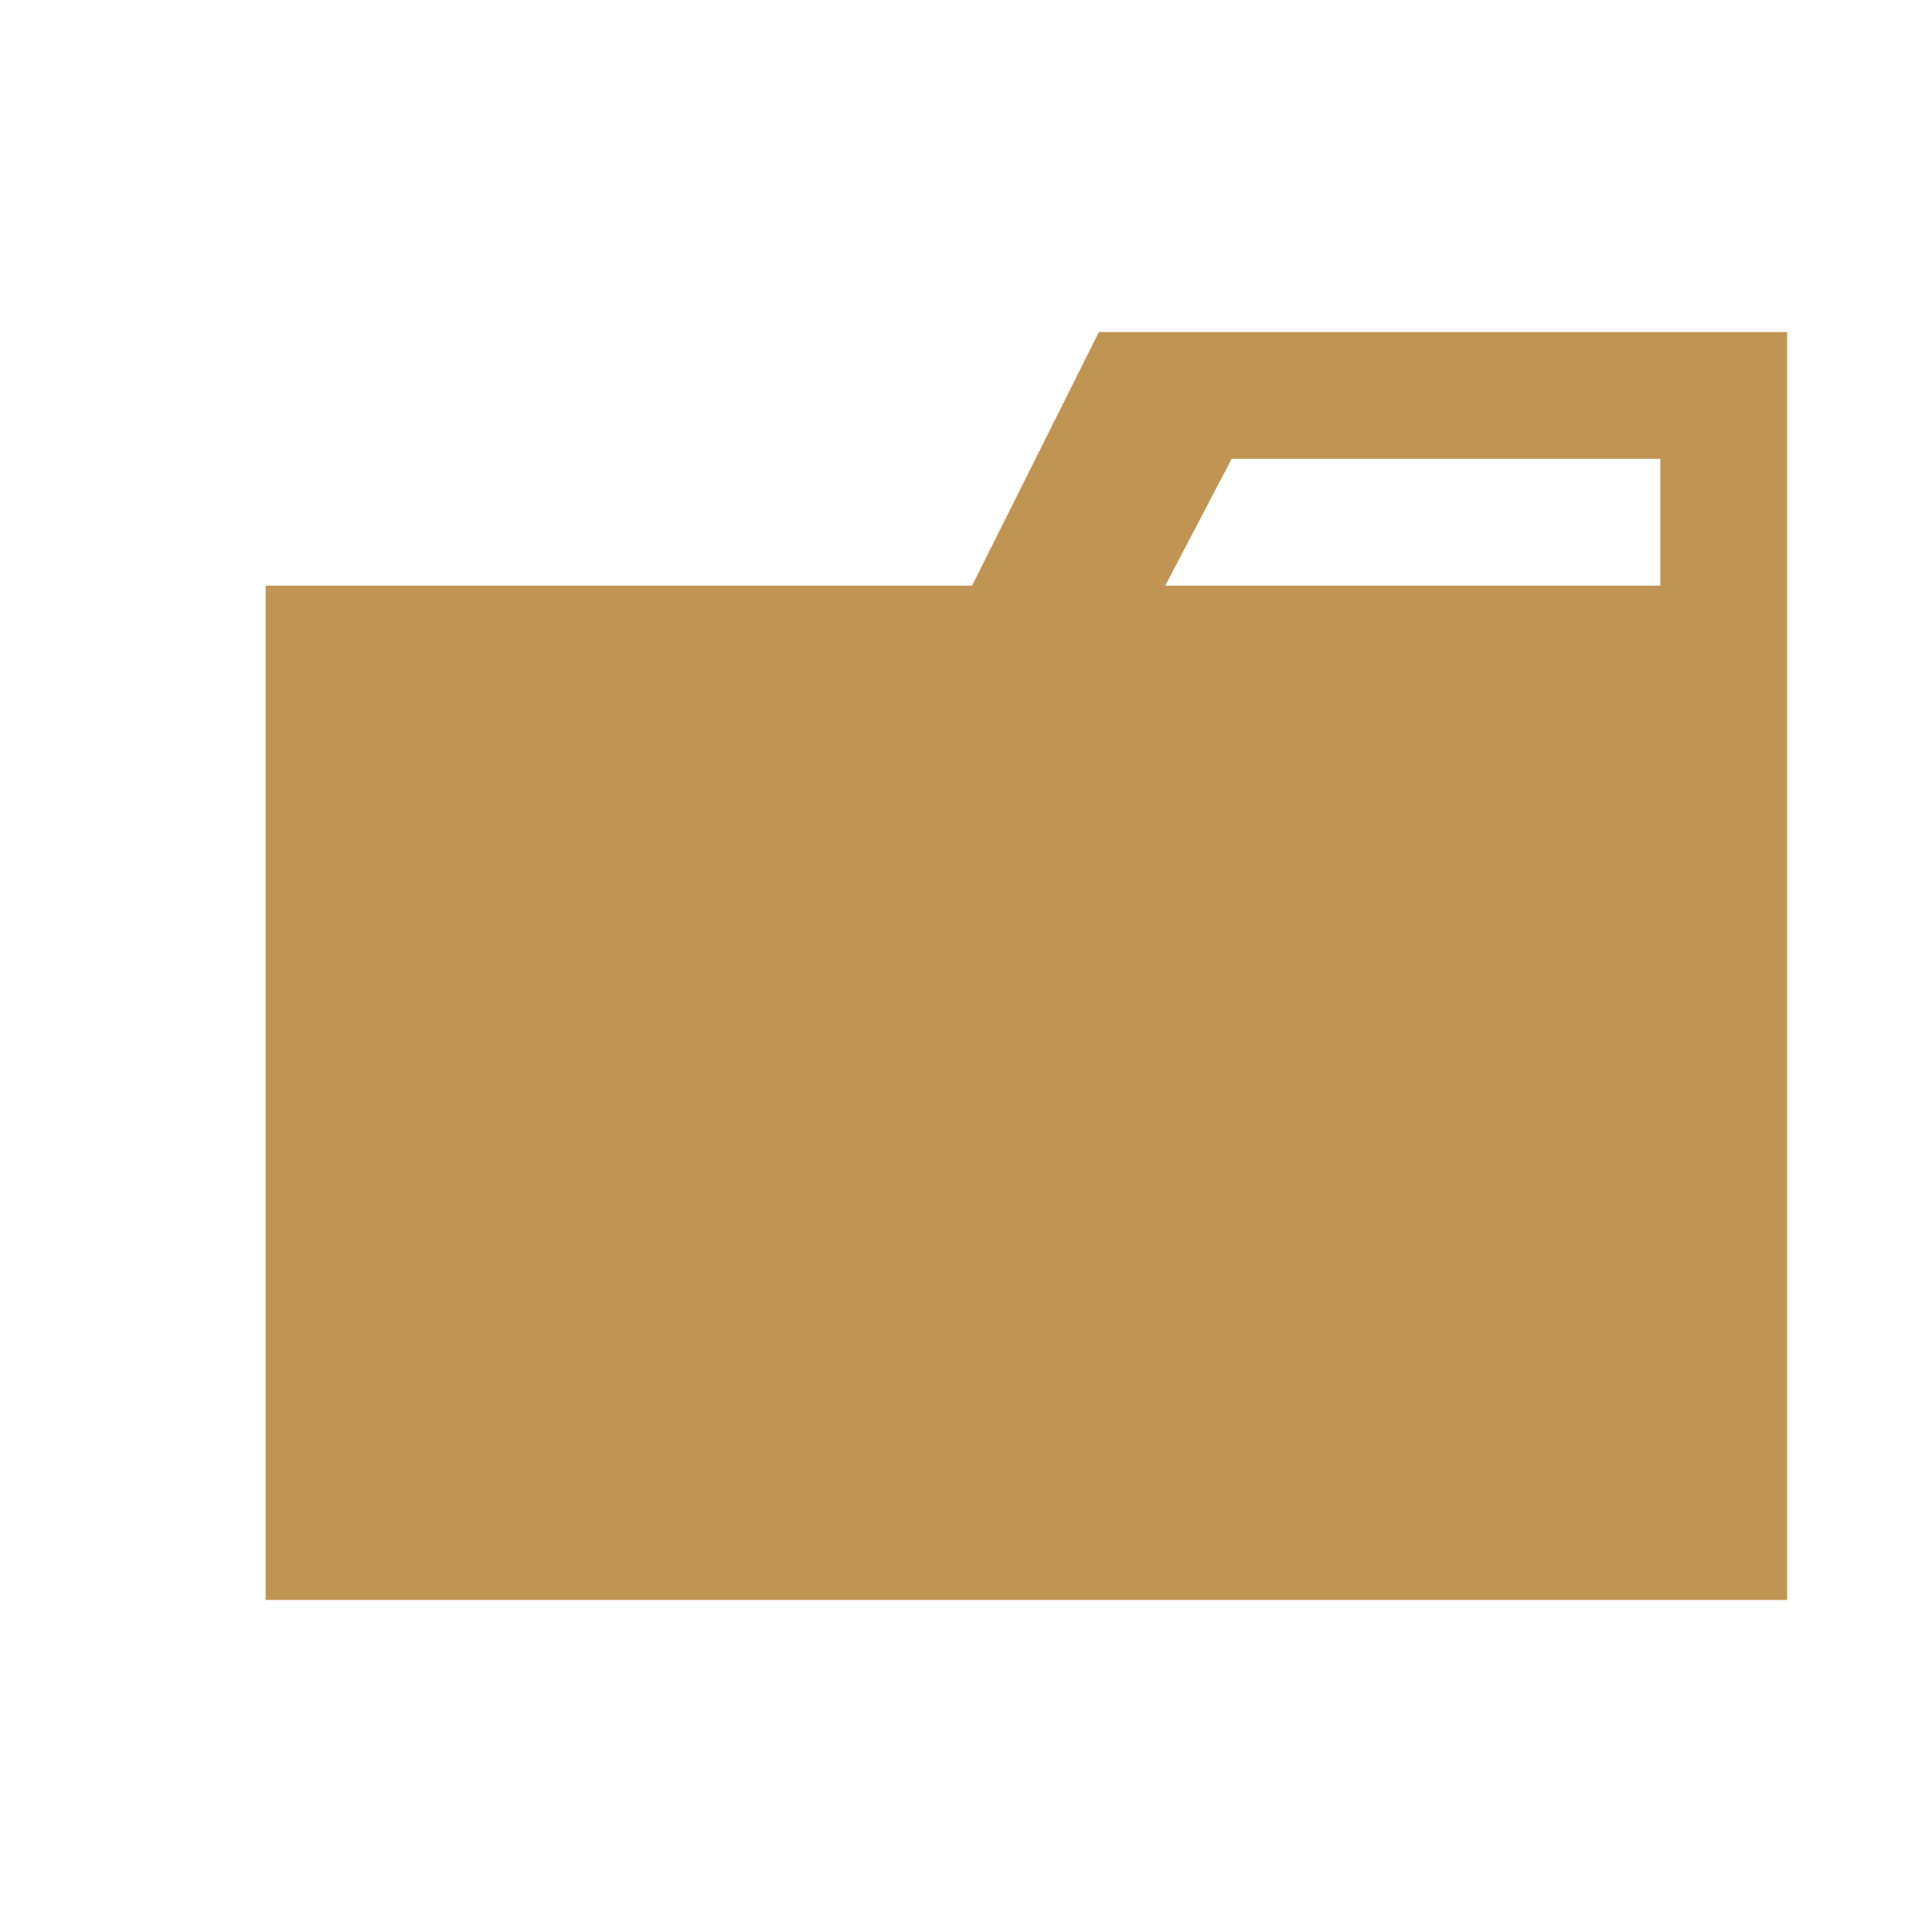
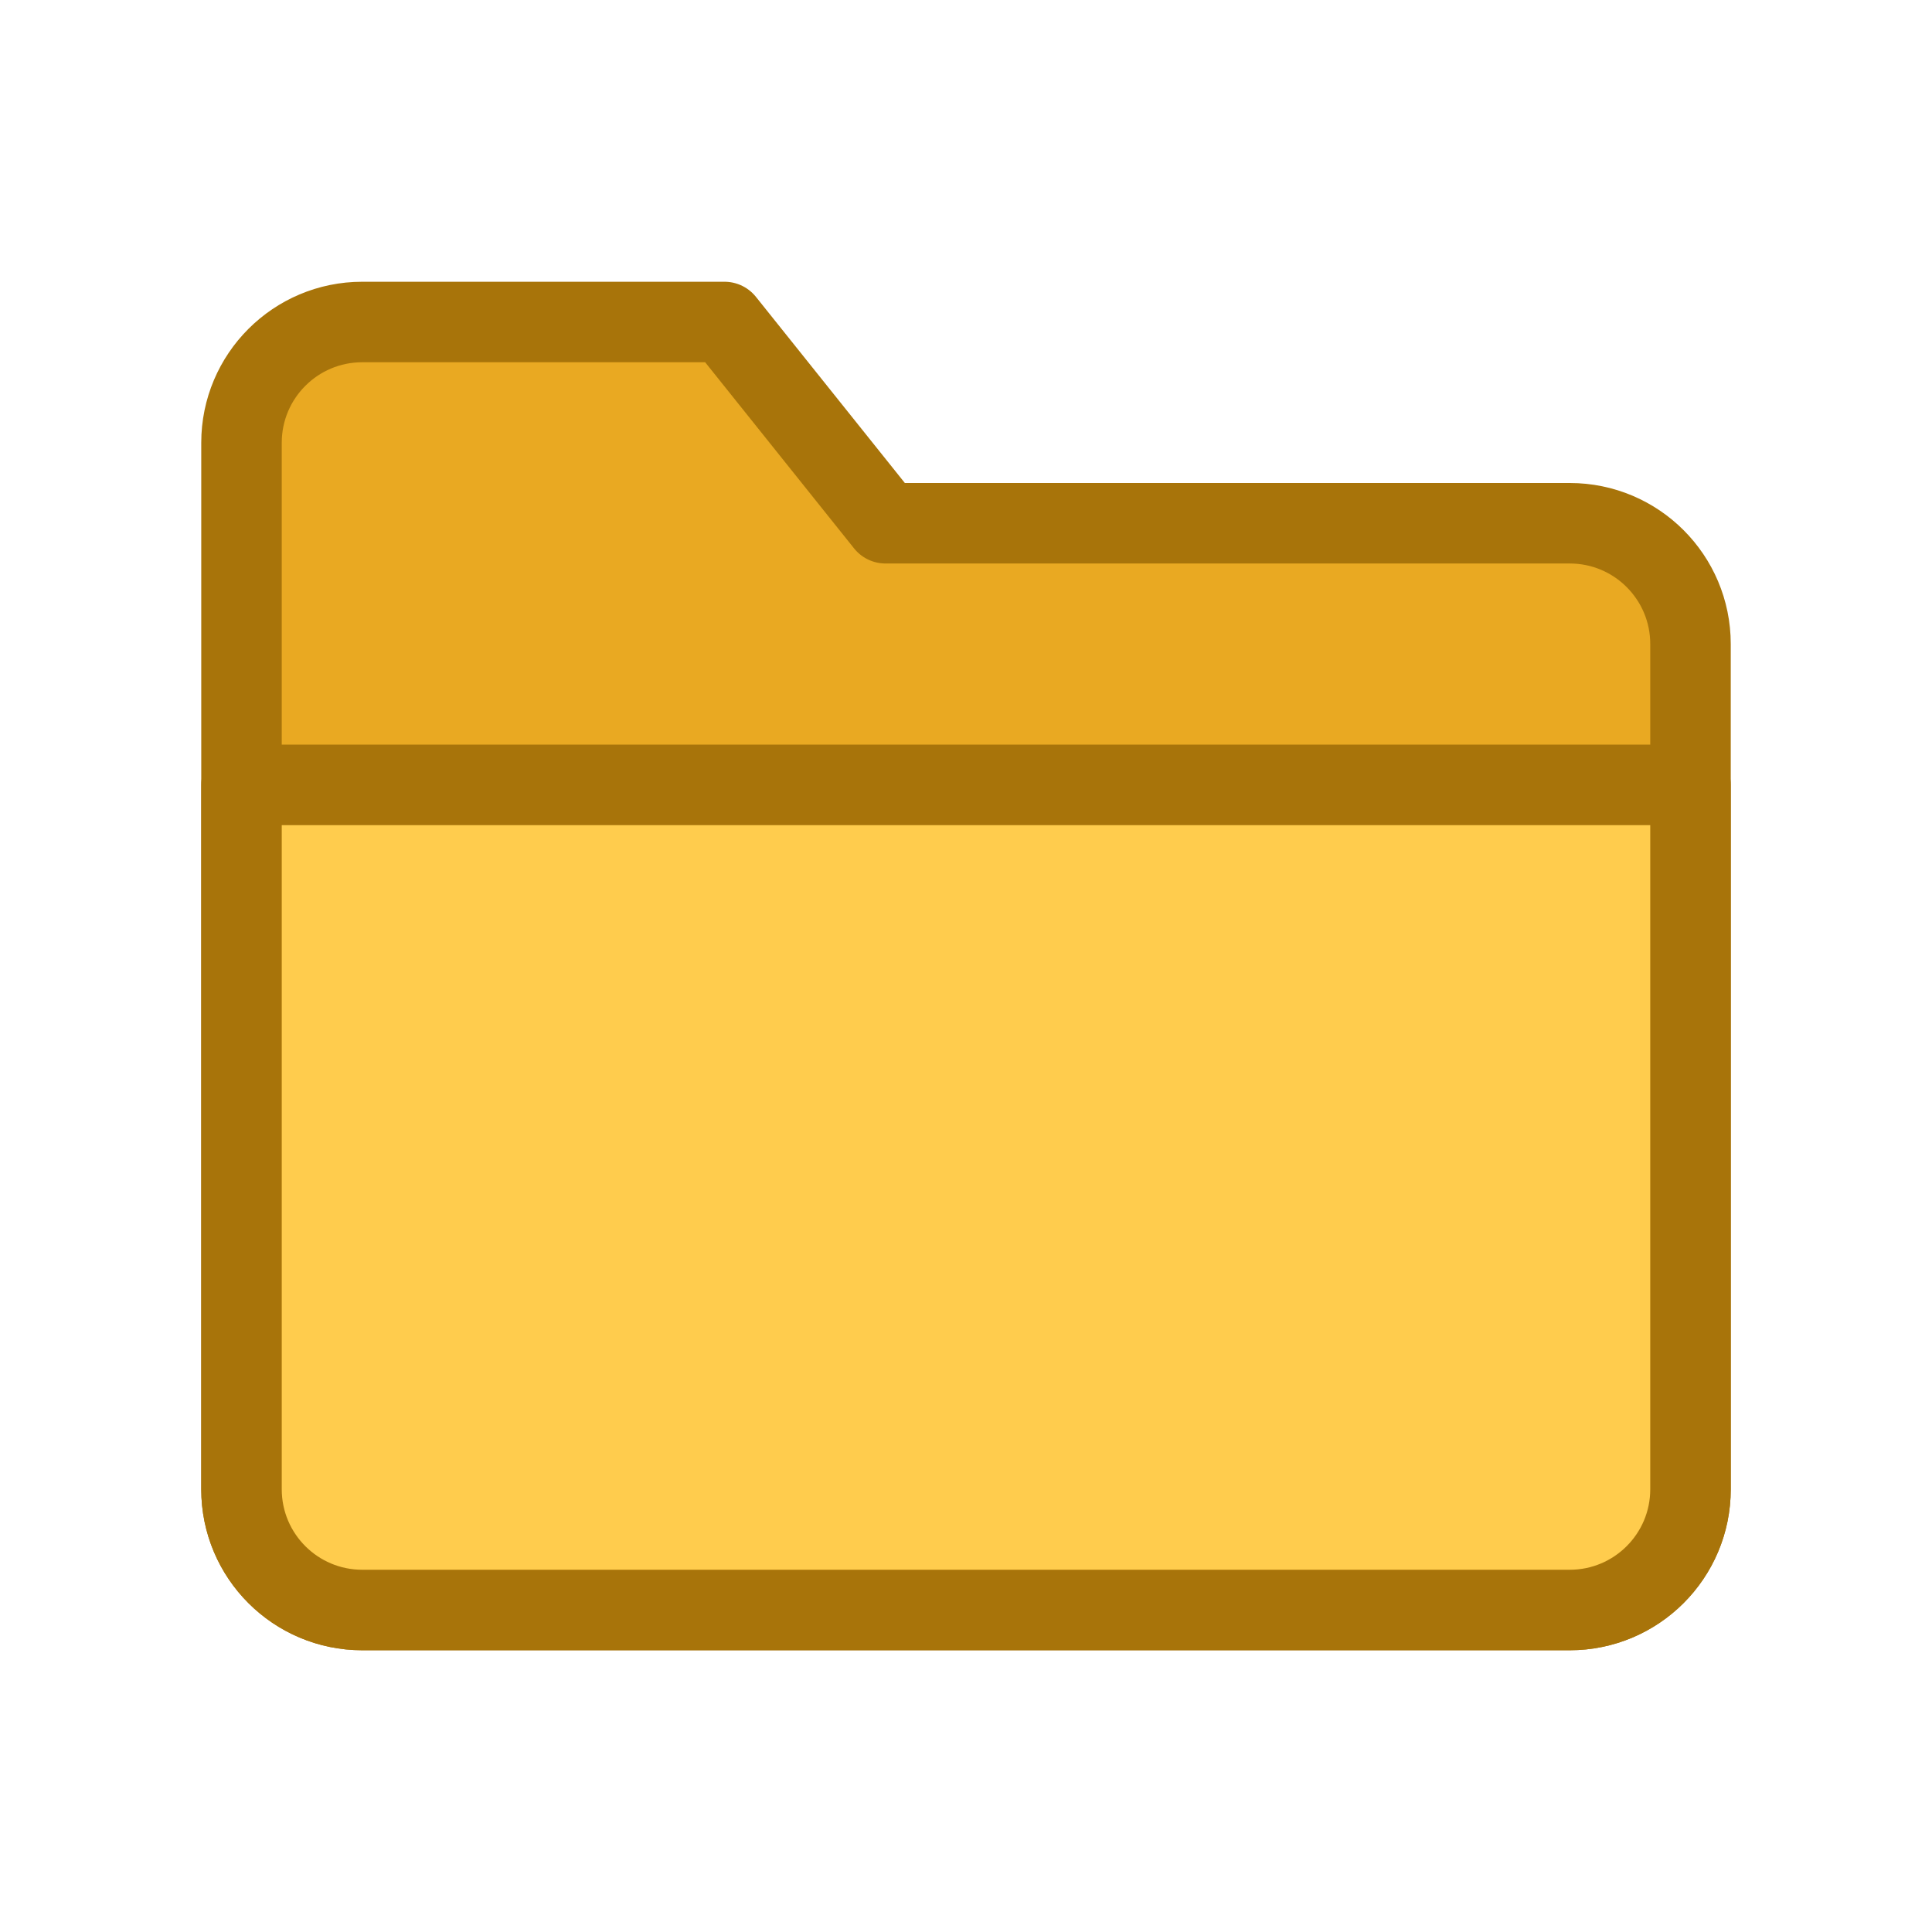
- <svg xmlns="http://www.w3.org/2000/svg" viewBox="0 0 32 32">
-   <path d="M27.5,5.5H18.2L16.1,9.7H4.4V26.5H29.6V5.5Zm0,4.2H19.3l1.1-2.1h7.1Z" style="fill:#c09553" />
+ <svg xmlns="http://www.w3.org/2000/svg" width="48" height="48" viewBox="0 0 48 48" stroke="#a8740a" stroke-width="2" stroke-linejoin="round">
+   <path fill="#e9a922" d="M6 37V11a3 3 0 0 1 3-3h9l4 5h17a3 3 0 0 1 3 3v21a3 3 0 0 1-3 3H9a3 3 0 0 1-3-3z" />
+   <path fill="#ffcc4d" d="M6 19.5h36V37a3 3 0 0 1-3 3H9a3 3 0 0 1-3-3z" />
</svg>
